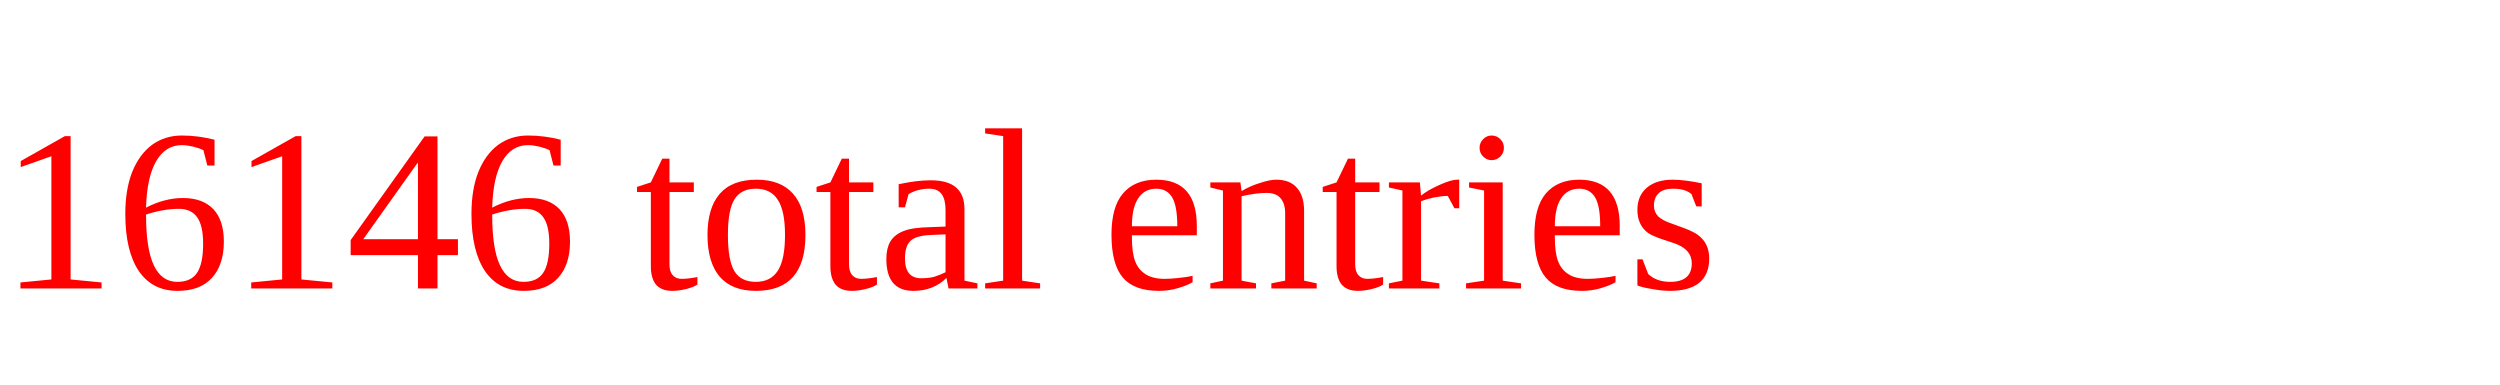
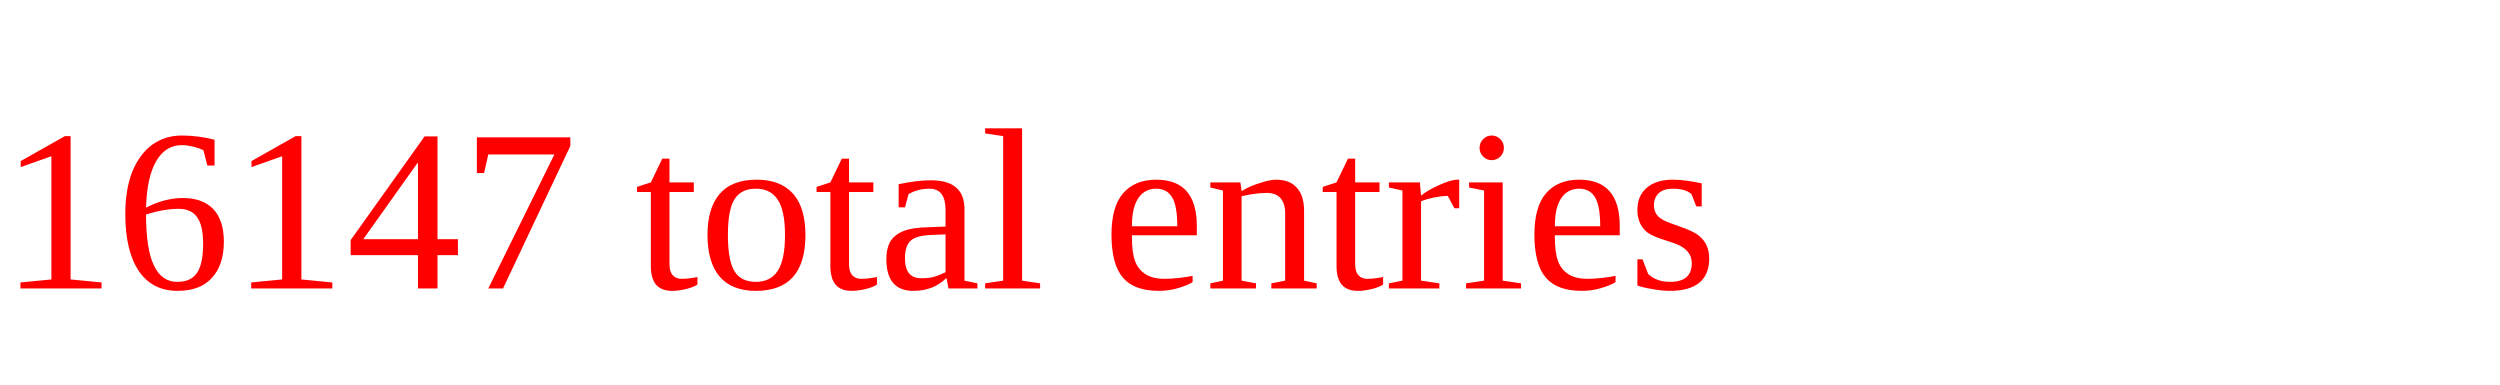
<svg xmlns="http://www.w3.org/2000/svg" height="20" width="130" version="1.1">
-   <text x="0" y="15" fill="red">16146 total entries</text>
+   <text x="0" y="15" fill="red">16147 total entries</text>
</svg>
